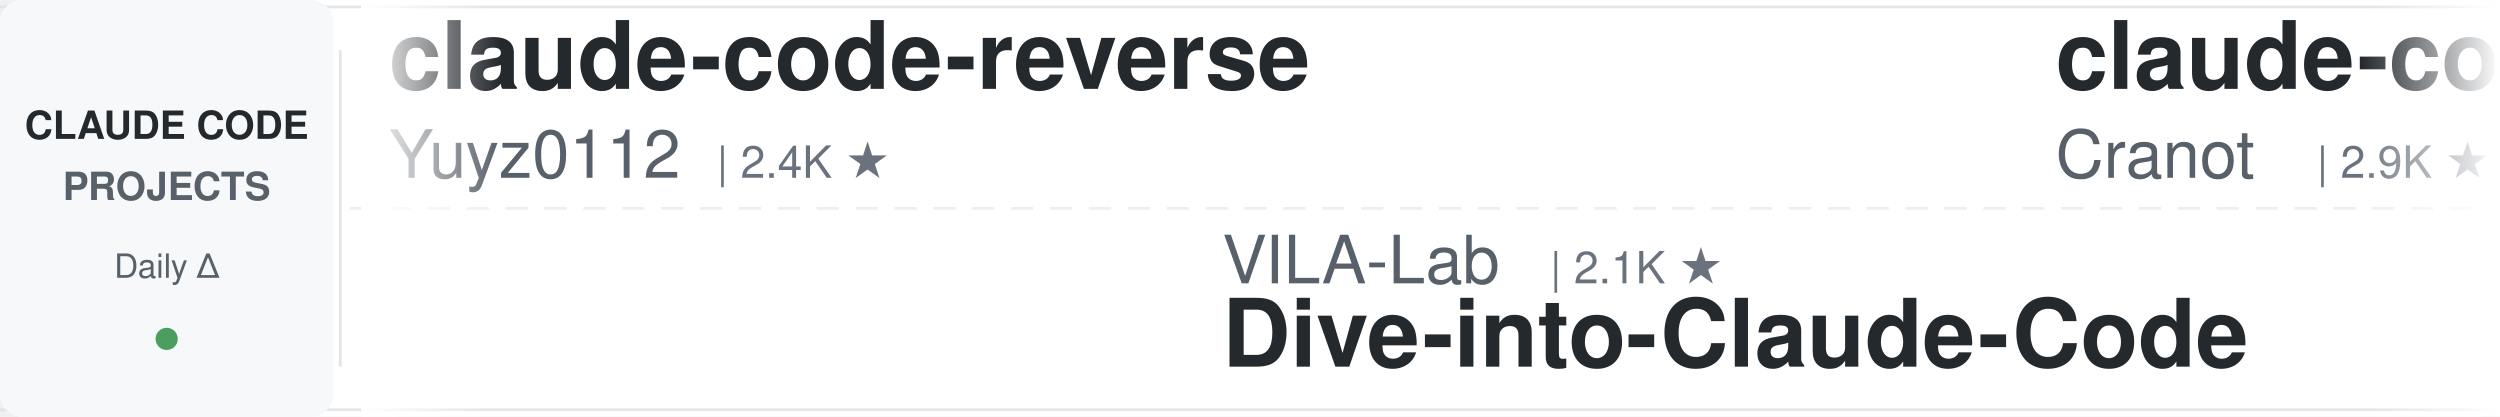
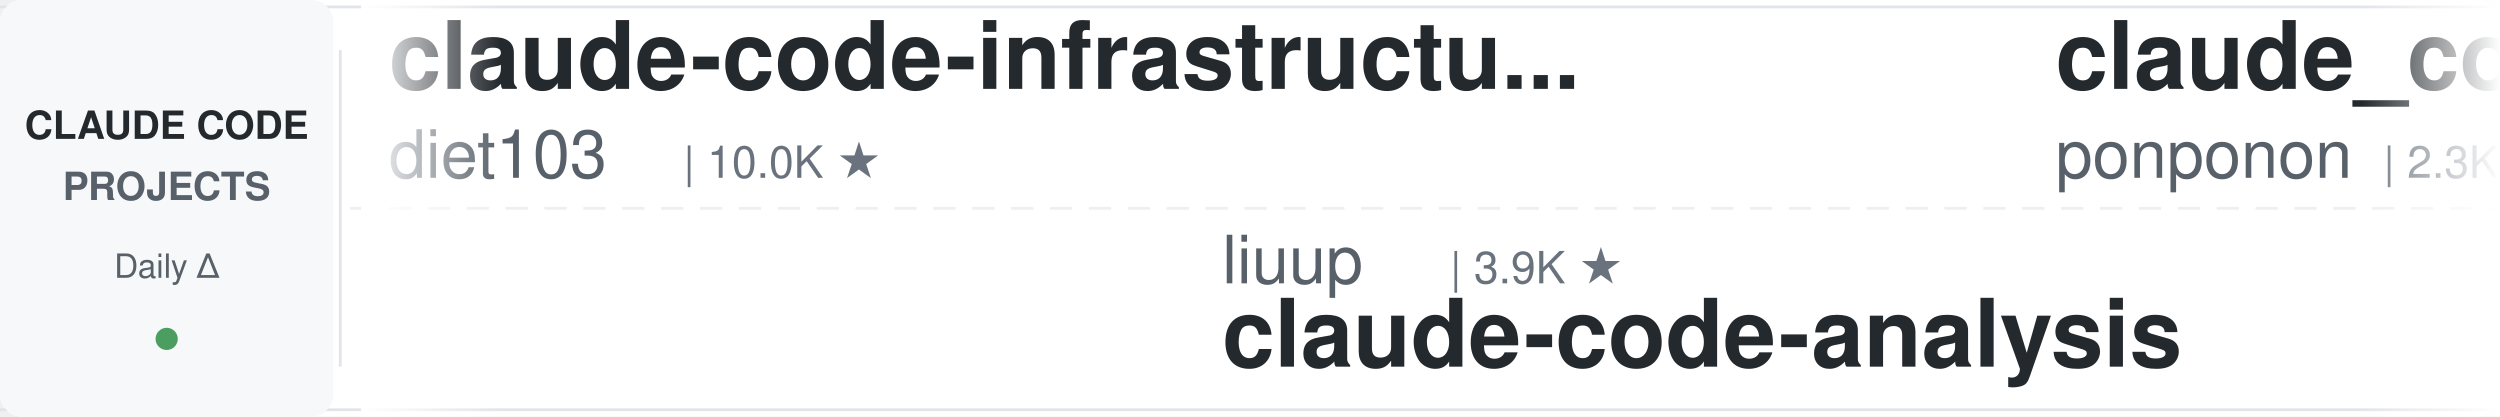
<svg xmlns="http://www.w3.org/2000/svg" width="900" height="150">
  <defs>
    <linearGradient id="leftFade" x1="0%" y1="0%" x2="100%" y2="0%">
      <stop offset="0%" style="stop-color:#ffffff;stop-opacity:1" />
      <stop offset="100%" style="stop-color:#ffffff;stop-opacity:0" />
    </linearGradient>
    <linearGradient id="rightFade" x1="0%" y1="0%" x2="100%" y2="0%">
      <stop offset="0%" style="stop-color:#ffffff;stop-opacity:0" />
      <stop offset="100%" style="stop-color:#ffffff;stop-opacity:1" />
    </linearGradient>
  </defs>
  <rect width="900" height="150" fill="#ffffff" rx="8" />
  <rect x="0" y="2" width="900" height="1" fill="#e1e4e8" />
  <rect x="0" y="147" width="900" height="1" fill="#e1e4e8" />
  <line x1="0" y1="75" x2="900" y2="75" stroke="#e1e4e8" stroke-width="1" stroke-dasharray="8 6" opacity="0.6" />
  <rect x="0" y="0" width="120" height="150" fill="#f6f8fa" rx="8" />
  <text x="60" y="50" font-family="-apple-system, BlinkMacSystemFont, 'Segoe UI', Helvetica, Arial, sans-serif" font-size="14" font-weight="600" fill="#24292e" text-anchor="middle">CLAUDE CODE</text>
  <text x="60" y="72" font-family="-apple-system, BlinkMacSystemFont, 'Segoe UI', Helvetica, Arial, sans-serif" font-size="14" font-weight="600" fill="#586069" text-anchor="middle">PROJECTS</text>
  <text x="60" y="100" font-family="-apple-system, BlinkMacSystemFont, 'Segoe UI', Helvetica, Arial, sans-serif" font-size="12" font-weight="500" fill="#586069" text-anchor="middle">Daily Δ</text>
  <circle cx="60" cy="122" r="4" fill="#22863a" opacity="0.8" />
  <rect x="122" y="18" width="1" height="114" fill="#e1e4e8" />
  <clipPath id="tickerClip">
    <rect x="130" y="0" width="770" height="150" />
  </clipPath>
  <g clip-path="url(#tickerClip)">
    <g id="tickerItems">
      <animateTransform attributeName="transform" attributeType="XML" type="translate" from="0 0" to="-3000 0" dur="54s" repeatCount="indefinite" />
      <g transform="translate(0, 0)">
-         <text x="140" y="32" font-family="-apple-system, BlinkMacSystemFont, 'Segoe UI', Helvetica, Arial, sans-serif" font-size="34" font-weight="600" fill="#24292e">claude-code-reverse</text>
-         <text x="140" y="64" font-family="-apple-system, BlinkMacSystemFont, 'Segoe UI', Helvetica, Arial, sans-serif" font-size="24" font-weight="400" fill="#586069">Yuyz0112</text>
-         <text x="258" y="64" font-family="-apple-system, BlinkMacSystemFont, 'Segoe UI', Helvetica, Arial, sans-serif" font-size="16" font-weight="500" fill="#6a737d">| 2.4K ★</text>
+         <text x="140" y="32" font-family="-apple-system, BlinkMacSystemFont, 'Segoe UI', Helvetica, Arial, sans-serif" font-size="34" font-weight="600" fill="#24292e">claude-code-infrastructu...</text>
+         <text x="140" y="64" font-family="-apple-system, BlinkMacSystemFont, 'Segoe UI', Helvetica, Arial, sans-serif" font-size="24" font-weight="400" fill="#586069">diet103</text>
+         <text x="246" y="64" font-family="-apple-system, BlinkMacSystemFont, 'Segoe UI', Helvetica, Arial, sans-serif" font-size="16" font-weight="500" fill="#6a737d">| 10.0K ★</text>
      </g>
      <g transform="translate(300, 0)">
-         <text x="140" y="102" font-family="-apple-system, BlinkMacSystemFont, 'Segoe UI', Helvetica, Arial, sans-serif" font-size="24" font-weight="400" fill="#586069">VILA-Lab</text>
-         <text x="258" y="102" font-family="-apple-system, BlinkMacSystemFont, 'Segoe UI', Helvetica, Arial, sans-serif" font-size="16" font-weight="500" fill="#6a737d">| 2.1K ★</text>
-         <text x="140" y="132" font-family="-apple-system, BlinkMacSystemFont, 'Segoe UI', Helvetica, Arial, sans-serif" font-size="34" font-weight="600" fill="#24292e">Dive-into-Claude-Code</text>
+         <text x="140" y="102" font-family="-apple-system, BlinkMacSystemFont, 'Segoe UI', Helvetica, Arial, sans-serif" font-size="24" font-weight="400" fill="#586069">liuup</text>
+         <text x="222" y="102" font-family="-apple-system, BlinkMacSystemFont, 'Segoe UI', Helvetica, Arial, sans-serif" font-size="16" font-weight="500" fill="#6a737d">| 3.9K ★</text>
+         <text x="140" y="132" font-family="-apple-system, BlinkMacSystemFont, 'Segoe UI', Helvetica, Arial, sans-serif" font-size="34" font-weight="600" fill="#24292e">claude-code-analysis</text>
      </g>
      <g transform="translate(600, 0)">
-         <text x="140" y="32" font-family="-apple-system, BlinkMacSystemFont, 'Segoe UI', Helvetica, Arial, sans-serif" font-size="34" font-weight="600" fill="#24292e">claude-code-guide</text>
-         <text x="140" y="64" font-family="-apple-system, BlinkMacSystemFont, 'Segoe UI', Helvetica, Arial, sans-serif" font-size="24" font-weight="400" fill="#586069">Cranot</text>
-         <text x="234" y="64" font-family="-apple-system, BlinkMacSystemFont, 'Segoe UI', Helvetica, Arial, sans-serif" font-size="16" font-weight="500" fill="#6a737d">| 2.9K ★</text>
+         <text x="140" y="32" font-family="-apple-system, BlinkMacSystemFont, 'Segoe UI', Helvetica, Arial, sans-serif" font-size="34" font-weight="600" fill="#24292e">claude_code_src</text>
+         <text x="140" y="64" font-family="-apple-system, BlinkMacSystemFont, 'Segoe UI', Helvetica, Arial, sans-serif" font-size="24" font-weight="400" fill="#586069">ponponon</text>
+         <text x="258" y="64" font-family="-apple-system, BlinkMacSystemFont, 'Segoe UI', Helvetica, Arial, sans-serif" font-size="16" font-weight="500" fill="#6a737d">| 2.3K ★</text>
      </g>
      <g transform="translate(900, 0)">
-         <text x="140" y="102" font-family="-apple-system, BlinkMacSystemFont, 'Segoe UI', Helvetica, Arial, sans-serif" font-size="24" font-weight="400" fill="#586069">ChrisWiles</text>
-         <text x="282" y="102" font-family="-apple-system, BlinkMacSystemFont, 'Segoe UI', Helvetica, Arial, sans-serif" font-size="16" font-weight="500" fill="#6a737d">| 6.0K ★</text>
-         <text x="140" y="132" font-family="-apple-system, BlinkMacSystemFont, 'Segoe UI', Helvetica, Arial, sans-serif" font-size="34" font-weight="600" fill="#24292e">claude-code-showcase</text>
+         <text x="140" y="102" font-family="-apple-system, BlinkMacSystemFont, 'Segoe UI', Helvetica, Arial, sans-serif" font-size="24" font-weight="400" fill="#586069">VoltAgent</text>
+         <text x="270" y="102" font-family="-apple-system, BlinkMacSystemFont, 'Segoe UI', Helvetica, Arial, sans-serif" font-size="16" font-weight="500" fill="#6a737d">| 24.8K ★</text>
+         <text x="140" y="132" font-family="-apple-system, BlinkMacSystemFont, 'Segoe UI', Helvetica, Arial, sans-serif" font-size="34" font-weight="600" fill="#24292e">awesome-claude-code-suba...</text>
      </g>
      <g transform="translate(1200, 0)">
-         <text x="140" y="32" font-family="-apple-system, BlinkMacSystemFont, 'Segoe UI', Helvetica, Arial, sans-serif" font-size="34" font-weight="600" fill="#24292e">claude-code-source</text>
-         <text x="140" y="64" font-family="-apple-system, BlinkMacSystemFont, 'Segoe UI', Helvetica, Arial, sans-serif" font-size="24" font-weight="400" fill="#586069">JrCx7scC</text>
-         <text x="258" y="64" font-family="-apple-system, BlinkMacSystemFont, 'Segoe UI', Helvetica, Arial, sans-serif" font-size="16" font-weight="500" fill="#6a737d">| 375 ★</text>
+         <text x="140" y="32" font-family="-apple-system, BlinkMacSystemFont, 'Segoe UI', Helvetica, Arial, sans-serif" font-size="34" font-weight="600" fill="#24292e">claude-code-ultimate-gui...</text>
+         <text x="140" y="64" font-family="-apple-system, BlinkMacSystemFont, 'Segoe UI', Helvetica, Arial, sans-serif" font-size="24" font-weight="400" fill="#586069">FlorianBruniaux</text>
+         <text x="342" y="64" font-family="-apple-system, BlinkMacSystemFont, 'Segoe UI', Helvetica, Arial, sans-serif" font-size="16" font-weight="500" fill="#6a737d">| 5.9K ★</text>
      </g>
      <g transform="translate(1500, 0)">
-         <text x="140" y="102" font-family="-apple-system, BlinkMacSystemFont, 'Segoe UI', Helvetica, Arial, sans-serif" font-size="24" font-weight="400" fill="#586069">nicedreamzapp</text>
-         <text x="318" y="102" font-family="-apple-system, BlinkMacSystemFont, 'Segoe UI', Helvetica, Arial, sans-serif" font-size="16" font-weight="500" fill="#6a737d">| 3.2K ★</text>
-         <text x="140" y="132" font-family="-apple-system, BlinkMacSystemFont, 'Segoe UI', Helvetica, Arial, sans-serif" font-size="34" font-weight="600" fill="#24292e">claude-code-local</text>
+         <text x="140" y="102" font-family="-apple-system, BlinkMacSystemFont, 'Segoe UI', Helvetica, Arial, sans-serif" font-size="24" font-weight="400" fill="#586069">Njengah</text>
+         <text x="246" y="102" font-family="-apple-system, BlinkMacSystemFont, 'Segoe UI', Helvetica, Arial, sans-serif" font-size="16" font-weight="500" fill="#6a737d">| 1.9K ★</text>
+         <text x="140" y="132" font-family="-apple-system, BlinkMacSystemFont, 'Segoe UI', Helvetica, Arial, sans-serif" font-size="34" font-weight="600" fill="#24292e">claude-code-cheat-sheet</text>
      </g>
      <g transform="translate(1800, 0)">
-         <text x="140" y="32" font-family="-apple-system, BlinkMacSystemFont, 'Segoe UI', Helvetica, Arial, sans-serif" font-size="34" font-weight="600" fill="#24292e">claude-code-harness</text>
-         <text x="140" y="64" font-family="-apple-system, BlinkMacSystemFont, 'Segoe UI', Helvetica, Arial, sans-serif" font-size="24" font-weight="400" fill="#586069">Chachamaru127</text>
-         <text x="318" y="64" font-family="-apple-system, BlinkMacSystemFont, 'Segoe UI', Helvetica, Arial, sans-serif" font-size="16" font-weight="500" fill="#6a737d">| 3.1K ★</text>
+         <text x="140" y="32" font-family="-apple-system, BlinkMacSystemFont, 'Segoe UI', Helvetica, Arial, sans-serif" font-size="34" font-weight="600" fill="#24292e">claude-code-router</text>
+         <text x="140" y="64" font-family="-apple-system, BlinkMacSystemFont, 'Segoe UI', Helvetica, Arial, sans-serif" font-size="24" font-weight="400" fill="#586069">musistudio</text>
+         <text x="282" y="64" font-family="-apple-system, BlinkMacSystemFont, 'Segoe UI', Helvetica, Arial, sans-serif" font-size="16" font-weight="500" fill="#6a737d">| 37.0K ★</text>
      </g>
      <g transform="translate(2100, 0)">
-         <text x="140" y="102" font-family="-apple-system, BlinkMacSystemFont, 'Segoe UI', Helvetica, Arial, sans-serif" font-size="24" font-weight="400" fill="#586069">pedrohcgs</text>
-         <text x="270" y="102" font-family="-apple-system, BlinkMacSystemFont, 'Segoe UI', Helvetica, Arial, sans-serif" font-size="16" font-weight="500" fill="#6a737d">| 1.5K ★</text>
-         <text x="140" y="132" font-family="-apple-system, BlinkMacSystemFont, 'Segoe UI', Helvetica, Arial, sans-serif" font-size="34" font-weight="600" fill="#24292e">claude-code-my-workflow</text>
+         <text x="140" y="102" font-family="-apple-system, BlinkMacSystemFont, 'Segoe UI', Helvetica, Arial, sans-serif" font-size="24" font-weight="400" fill="#586069">frankbria</text>
+         <text x="270" y="102" font-family="-apple-system, BlinkMacSystemFont, 'Segoe UI', Helvetica, Arial, sans-serif" font-size="16" font-weight="500" fill="#6a737d">| 9.6K ★</text>
+         <text x="140" y="132" font-family="-apple-system, BlinkMacSystemFont, 'Segoe UI', Helvetica, Arial, sans-serif" font-size="34" font-weight="600" fill="#24292e">ralph-claude-code</text>
      </g>
      <g transform="translate(2400, 0)">
-         <text x="140" y="32" font-family="-apple-system, BlinkMacSystemFont, 'Segoe UI', Helvetica, Arial, sans-serif" font-size="34" font-weight="600" fill="#24292e">claude-code-telegram</text>
-         <text x="140" y="64" font-family="-apple-system, BlinkMacSystemFont, 'Segoe UI', Helvetica, Arial, sans-serif" font-size="24" font-weight="400" fill="#586069">RichardAtCT</text>
-         <text x="294" y="64" font-family="-apple-system, BlinkMacSystemFont, 'Segoe UI', Helvetica, Arial, sans-serif" font-size="16" font-weight="500" fill="#6a737d">| 2.8K ★</text>
+         <text x="140" y="32" font-family="-apple-system, BlinkMacSystemFont, 'Segoe UI', Helvetica, Arial, sans-serif" font-size="34" font-weight="600" fill="#24292e">claude-code-from-source</text>
+         <text x="140" y="64" font-family="-apple-system, BlinkMacSystemFont, 'Segoe UI', Helvetica, Arial, sans-serif" font-size="24" font-weight="400" fill="#586069">alejandrobalderas</text>
+         <text x="366" y="64" font-family="-apple-system, BlinkMacSystemFont, 'Segoe UI', Helvetica, Arial, sans-serif" font-size="16" font-weight="500" fill="#6a737d">| 2.8K ★</text>
      </g>
      <g transform="translate(2700, 0)">
-         <text x="140" y="102" font-family="-apple-system, BlinkMacSystemFont, 'Segoe UI', Helvetica, Arial, sans-serif" font-size="24" font-weight="400" fill="#586069">ccplugins</text>
-         <text x="270" y="102" font-family="-apple-system, BlinkMacSystemFont, 'Segoe UI', Helvetica, Arial, sans-serif" font-size="16" font-weight="500" fill="#6a737d">| 927 ★</text>
-         <text x="140" y="132" font-family="-apple-system, BlinkMacSystemFont, 'Segoe UI', Helvetica, Arial, sans-serif" font-size="34" font-weight="600" fill="#24292e">awesome-claude-code-plug...</text>
+         <text x="140" y="102" font-family="-apple-system, BlinkMacSystemFont, 'Segoe UI', Helvetica, Arial, sans-serif" font-size="24" font-weight="400" fill="#586069">jqueryscript</text>
+         <text x="306" y="102" font-family="-apple-system, BlinkMacSystemFont, 'Segoe UI', Helvetica, Arial, sans-serif" font-size="16" font-weight="500" fill="#6a737d">| 507 ★</text>
+         <text x="140" y="132" font-family="-apple-system, BlinkMacSystemFont, 'Segoe UI', Helvetica, Arial, sans-serif" font-size="34" font-weight="600" fill="#24292e">awesome-claude-code</text>
      </g>
      <g transform="translate(3000, 0)">
-         <text x="140" y="32" font-family="-apple-system, BlinkMacSystemFont, 'Segoe UI', Helvetica, Arial, sans-serif" font-size="34" font-weight="600" fill="#24292e">claude-code-reverse</text>
-         <text x="140" y="64" font-family="-apple-system, BlinkMacSystemFont, 'Segoe UI', Helvetica, Arial, sans-serif" font-size="24" font-weight="400" fill="#586069">Yuyz0112</text>
-         <text x="258" y="64" font-family="-apple-system, BlinkMacSystemFont, 'Segoe UI', Helvetica, Arial, sans-serif" font-size="16" font-weight="500" fill="#6a737d">| 2.4K ★</text>
+         <text x="140" y="32" font-family="-apple-system, BlinkMacSystemFont, 'Segoe UI', Helvetica, Arial, sans-serif" font-size="34" font-weight="600" fill="#24292e">claude-code-infrastructu...</text>
+         <text x="140" y="64" font-family="-apple-system, BlinkMacSystemFont, 'Segoe UI', Helvetica, Arial, sans-serif" font-size="24" font-weight="400" fill="#586069">diet103</text>
+         <text x="246" y="64" font-family="-apple-system, BlinkMacSystemFont, 'Segoe UI', Helvetica, Arial, sans-serif" font-size="16" font-weight="500" fill="#6a737d">| 10.0K ★</text>
      </g>
      <g transform="translate(3300, 0)">
-         <text x="140" y="102" font-family="-apple-system, BlinkMacSystemFont, 'Segoe UI', Helvetica, Arial, sans-serif" font-size="24" font-weight="400" fill="#586069">VILA-Lab</text>
-         <text x="258" y="102" font-family="-apple-system, BlinkMacSystemFont, 'Segoe UI', Helvetica, Arial, sans-serif" font-size="16" font-weight="500" fill="#6a737d">| 2.1K ★</text>
-         <text x="140" y="132" font-family="-apple-system, BlinkMacSystemFont, 'Segoe UI', Helvetica, Arial, sans-serif" font-size="34" font-weight="600" fill="#24292e">Dive-into-Claude-Code</text>
+         <text x="140" y="102" font-family="-apple-system, BlinkMacSystemFont, 'Segoe UI', Helvetica, Arial, sans-serif" font-size="24" font-weight="400" fill="#586069">liuup</text>
+         <text x="222" y="102" font-family="-apple-system, BlinkMacSystemFont, 'Segoe UI', Helvetica, Arial, sans-serif" font-size="16" font-weight="500" fill="#6a737d">| 3.9K ★</text>
+         <text x="140" y="132" font-family="-apple-system, BlinkMacSystemFont, 'Segoe UI', Helvetica, Arial, sans-serif" font-size="34" font-weight="600" fill="#24292e">claude-code-analysis</text>
      </g>
      <g transform="translate(3600, 0)">
-         <text x="140" y="32" font-family="-apple-system, BlinkMacSystemFont, 'Segoe UI', Helvetica, Arial, sans-serif" font-size="34" font-weight="600" fill="#24292e">claude-code-guide</text>
-         <text x="140" y="64" font-family="-apple-system, BlinkMacSystemFont, 'Segoe UI', Helvetica, Arial, sans-serif" font-size="24" font-weight="400" fill="#586069">Cranot</text>
-         <text x="234" y="64" font-family="-apple-system, BlinkMacSystemFont, 'Segoe UI', Helvetica, Arial, sans-serif" font-size="16" font-weight="500" fill="#6a737d">| 2.9K ★</text>
+         <text x="140" y="32" font-family="-apple-system, BlinkMacSystemFont, 'Segoe UI', Helvetica, Arial, sans-serif" font-size="34" font-weight="600" fill="#24292e">claude_code_src</text>
+         <text x="140" y="64" font-family="-apple-system, BlinkMacSystemFont, 'Segoe UI', Helvetica, Arial, sans-serif" font-size="24" font-weight="400" fill="#586069">ponponon</text>
+         <text x="258" y="64" font-family="-apple-system, BlinkMacSystemFont, 'Segoe UI', Helvetica, Arial, sans-serif" font-size="16" font-weight="500" fill="#6a737d">| 2.3K ★</text>
      </g>
      <g transform="translate(3900, 0)">
-         <text x="140" y="102" font-family="-apple-system, BlinkMacSystemFont, 'Segoe UI', Helvetica, Arial, sans-serif" font-size="24" font-weight="400" fill="#586069">ChrisWiles</text>
-         <text x="282" y="102" font-family="-apple-system, BlinkMacSystemFont, 'Segoe UI', Helvetica, Arial, sans-serif" font-size="16" font-weight="500" fill="#6a737d">| 6.0K ★</text>
-         <text x="140" y="132" font-family="-apple-system, BlinkMacSystemFont, 'Segoe UI', Helvetica, Arial, sans-serif" font-size="34" font-weight="600" fill="#24292e">claude-code-showcase</text>
+         <text x="140" y="102" font-family="-apple-system, BlinkMacSystemFont, 'Segoe UI', Helvetica, Arial, sans-serif" font-size="24" font-weight="400" fill="#586069">VoltAgent</text>
+         <text x="270" y="102" font-family="-apple-system, BlinkMacSystemFont, 'Segoe UI', Helvetica, Arial, sans-serif" font-size="16" font-weight="500" fill="#6a737d">| 24.8K ★</text>
+         <text x="140" y="132" font-family="-apple-system, BlinkMacSystemFont, 'Segoe UI', Helvetica, Arial, sans-serif" font-size="34" font-weight="600" fill="#24292e">awesome-claude-code-suba...</text>
      </g>
    </g>
  </g>
  <rect x="130" y="0" width="50" height="150" fill="url(#leftFade)" />
  <rect x="850" y="0" width="50" height="150" fill="url(#rightFade)" />
</svg>
